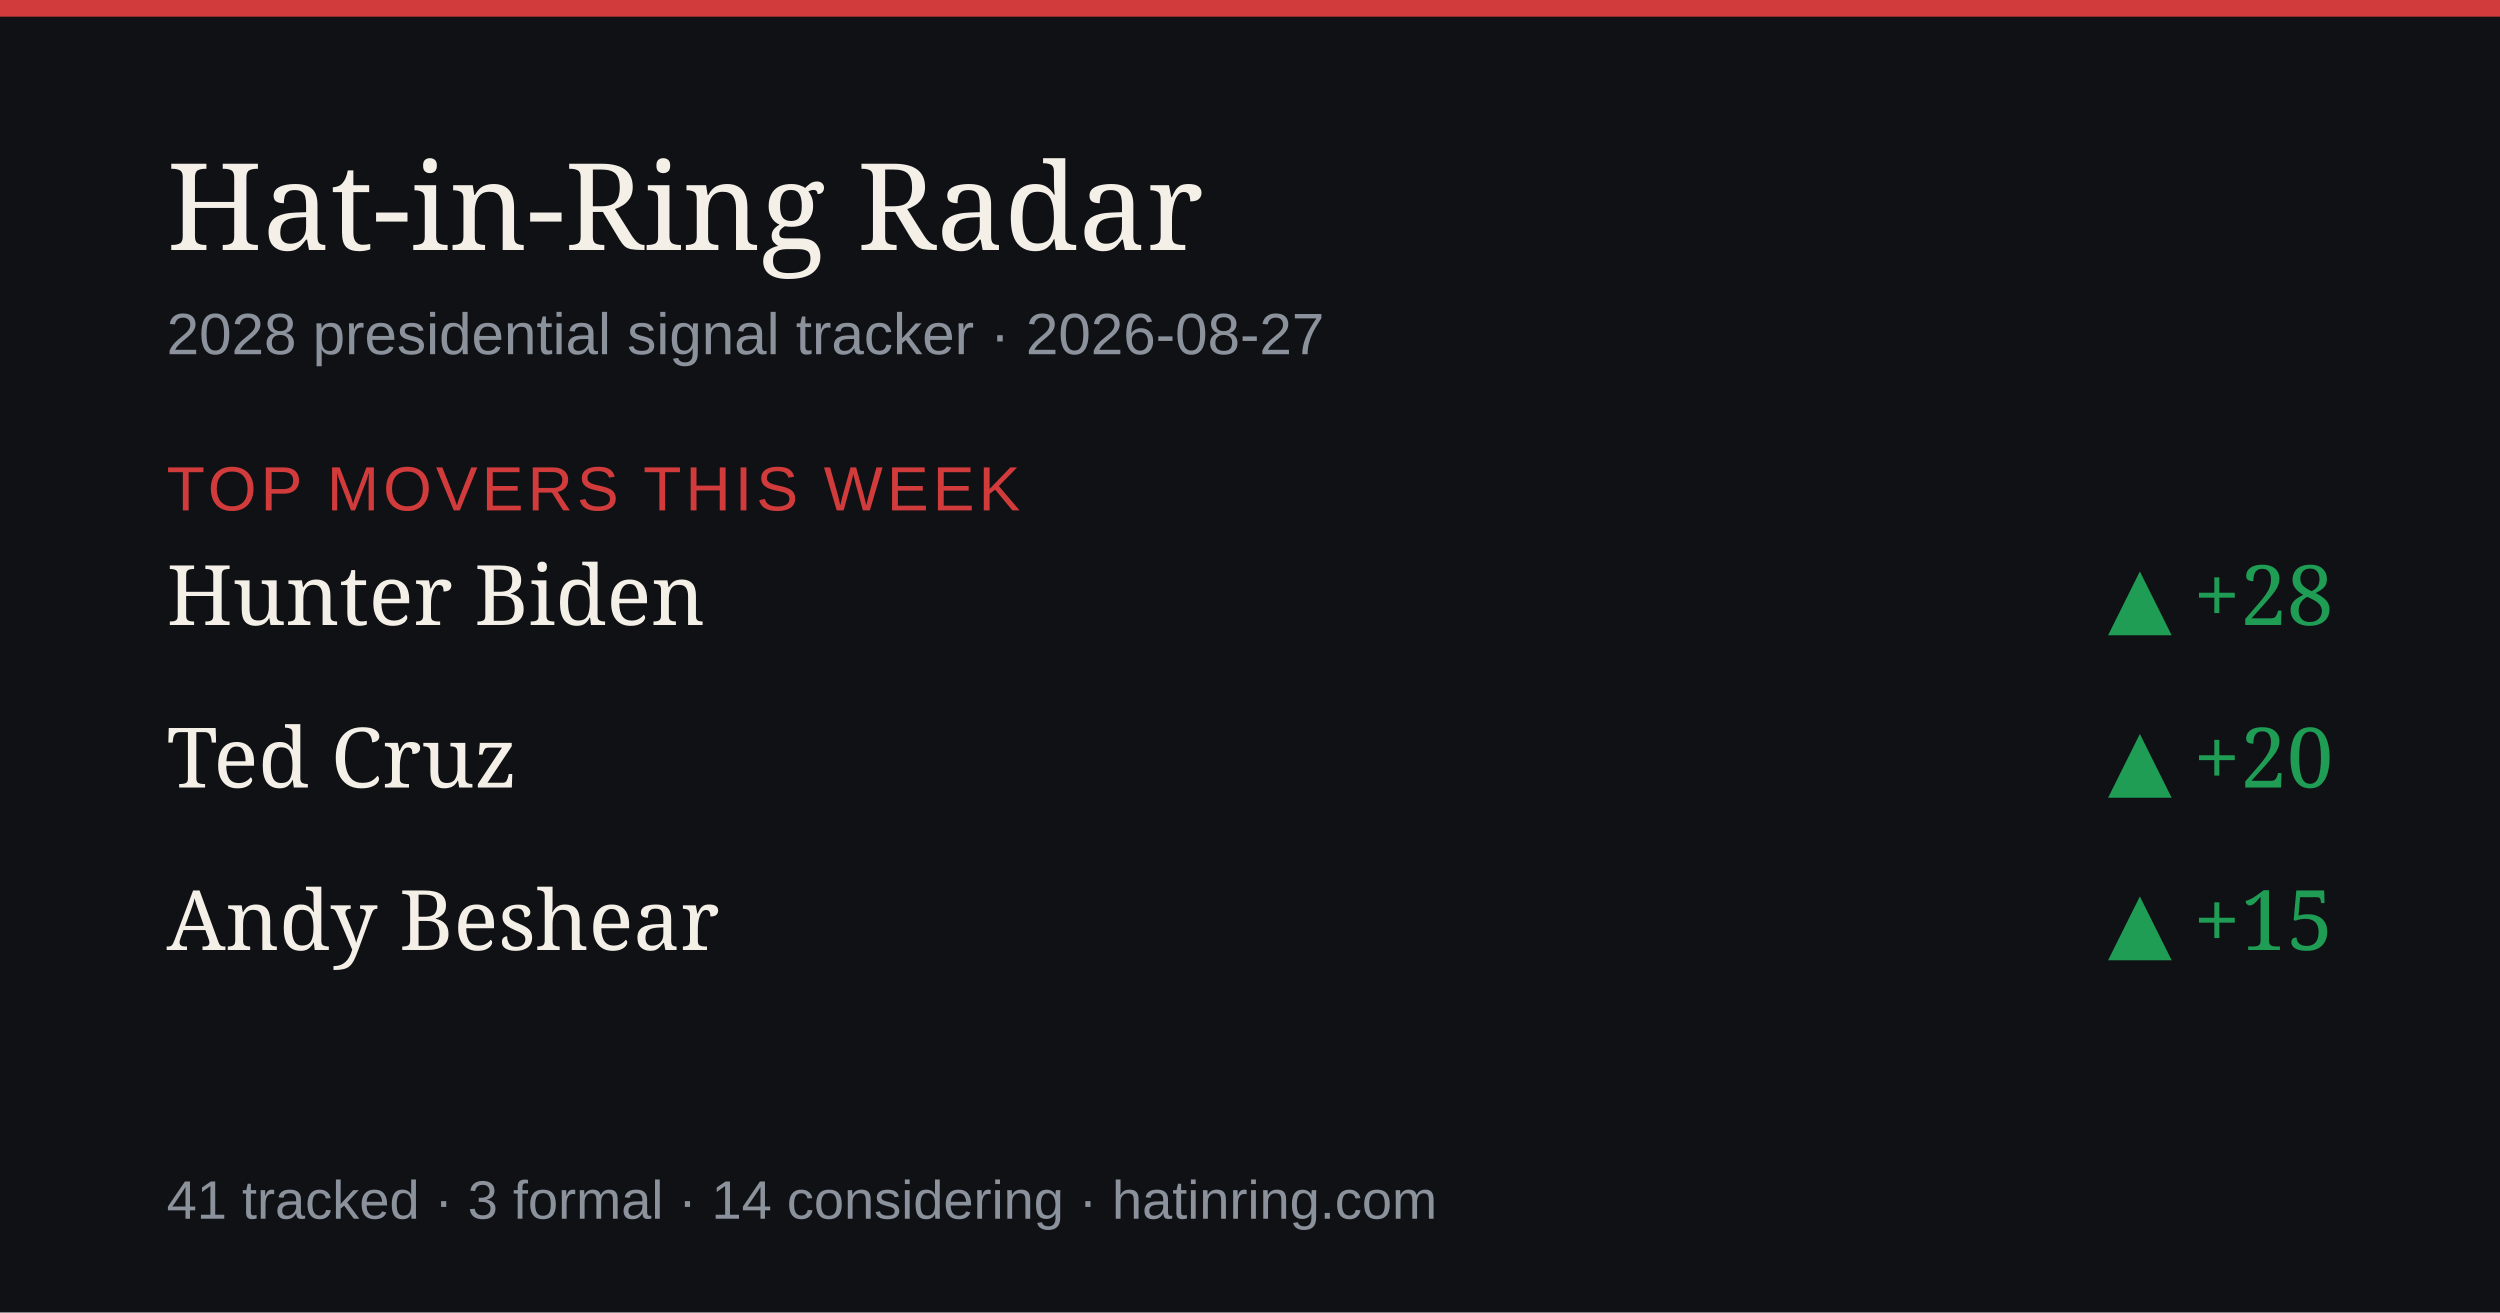
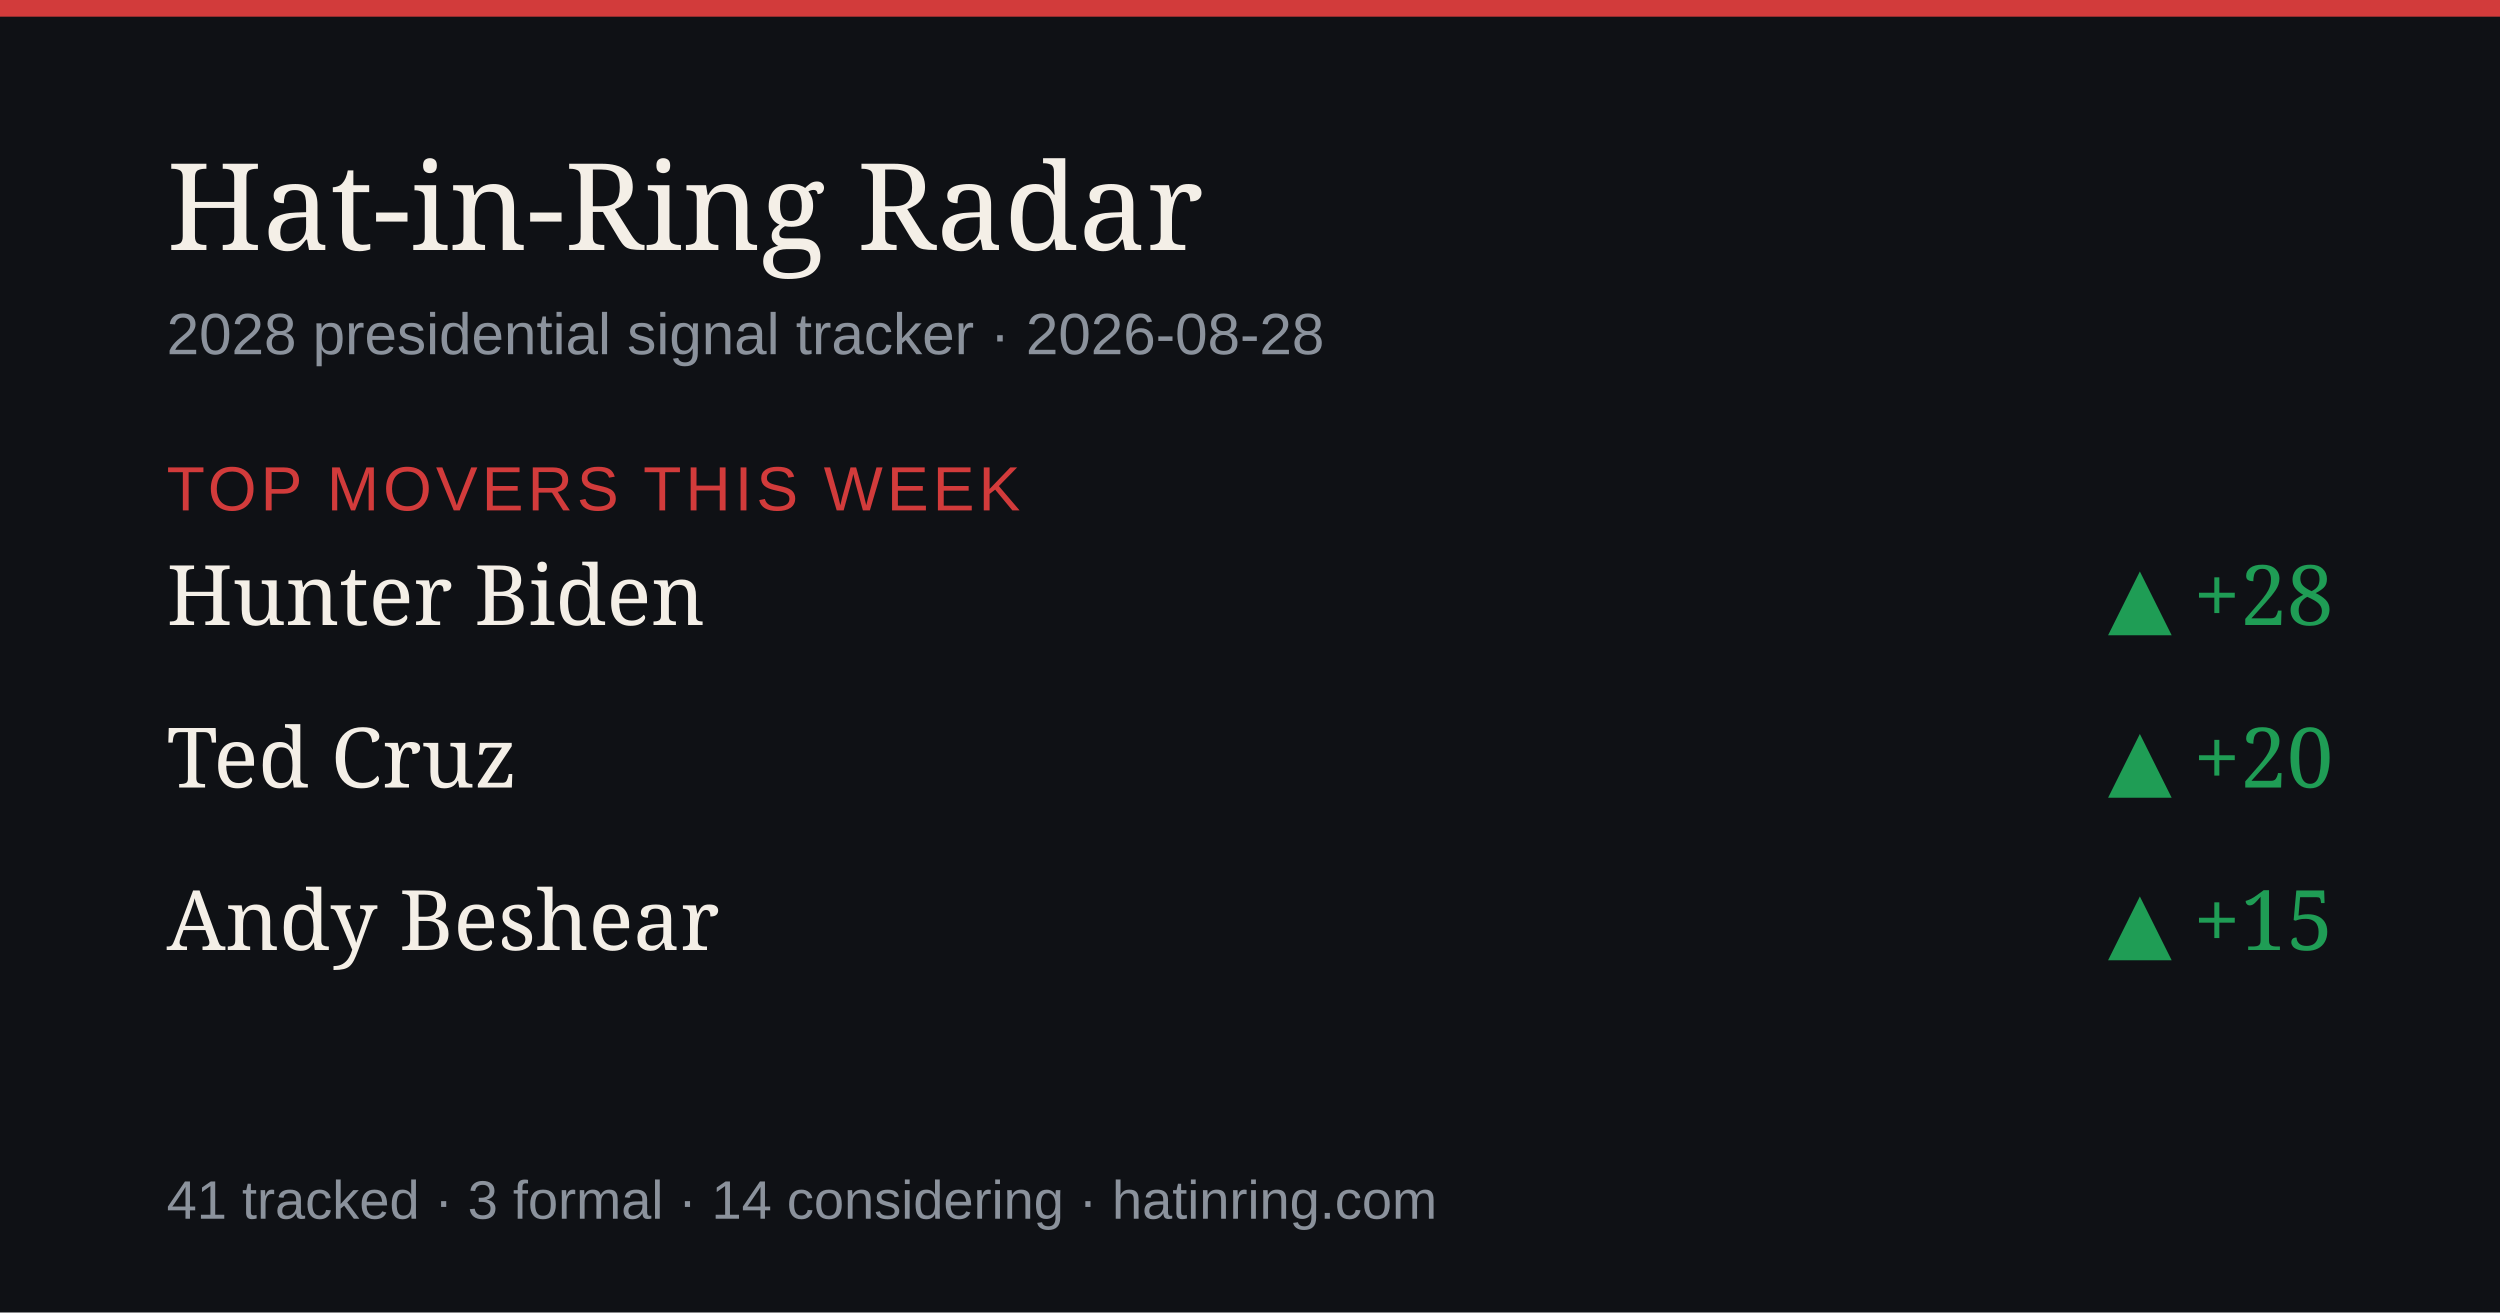
<svg xmlns="http://www.w3.org/2000/svg" width="1200" height="630" viewBox="0 0 1200 630" role="img" aria-label="Hat-in-Ring Radar daily briefing">
  <rect width="1200" height="630" fill="#0f1115" />
  <rect width="1200" height="8" fill="#d23b3b" />
  <text x="80" y="120" font-size="58" fill="#f4efe7" font-family="Georgia,serif">Hat-in-Ring Radar</text>
-   <text x="80" y="170" font-size="28" fill="#8b929c" font-family="-apple-system,Arial,sans-serif">2028 presidential signal tracker · 2026-08-27</text>
+   <text x="80" y="170" font-size="28" fill="#8b929c" font-family="-apple-system,Arial,sans-serif">2028 presidential signal tracker · 2026-08-28</text>
  <text x="80" y="245" font-size="30" fill="#d23b3b" font-family="-apple-system,Arial,sans-serif" letter-spacing="2">TOP MOVERS THIS WEEK</text>
  <text x="80" y="300" font-size="40" fill="#f4efe7" font-family="Georgia,serif">Hunter Biden</text>
  <text x="1120" y="300" font-size="40" fill="#1f9d55" text-anchor="end" font-family="Georgia,serif">▲ +28</text>
  <text x="80" y="378" font-size="40" fill="#f4efe7" font-family="Georgia,serif">Ted Cruz</text>
  <text x="1120" y="378" font-size="40" fill="#1f9d55" text-anchor="end" font-family="Georgia,serif">▲ +20</text>
  <text x="80" y="456" font-size="40" fill="#f4efe7" font-family="Georgia,serif">Andy Beshear</text>
  <text x="1120" y="456" font-size="40" fill="#1f9d55" text-anchor="end" font-family="Georgia,serif">▲ +15</text>
  <text x="80" y="585" font-size="26" fill="#8b929c" font-family="-apple-system,Arial,sans-serif">41 tracked · 3 formal · 14 considering · hatinring.com</text>
</svg>
